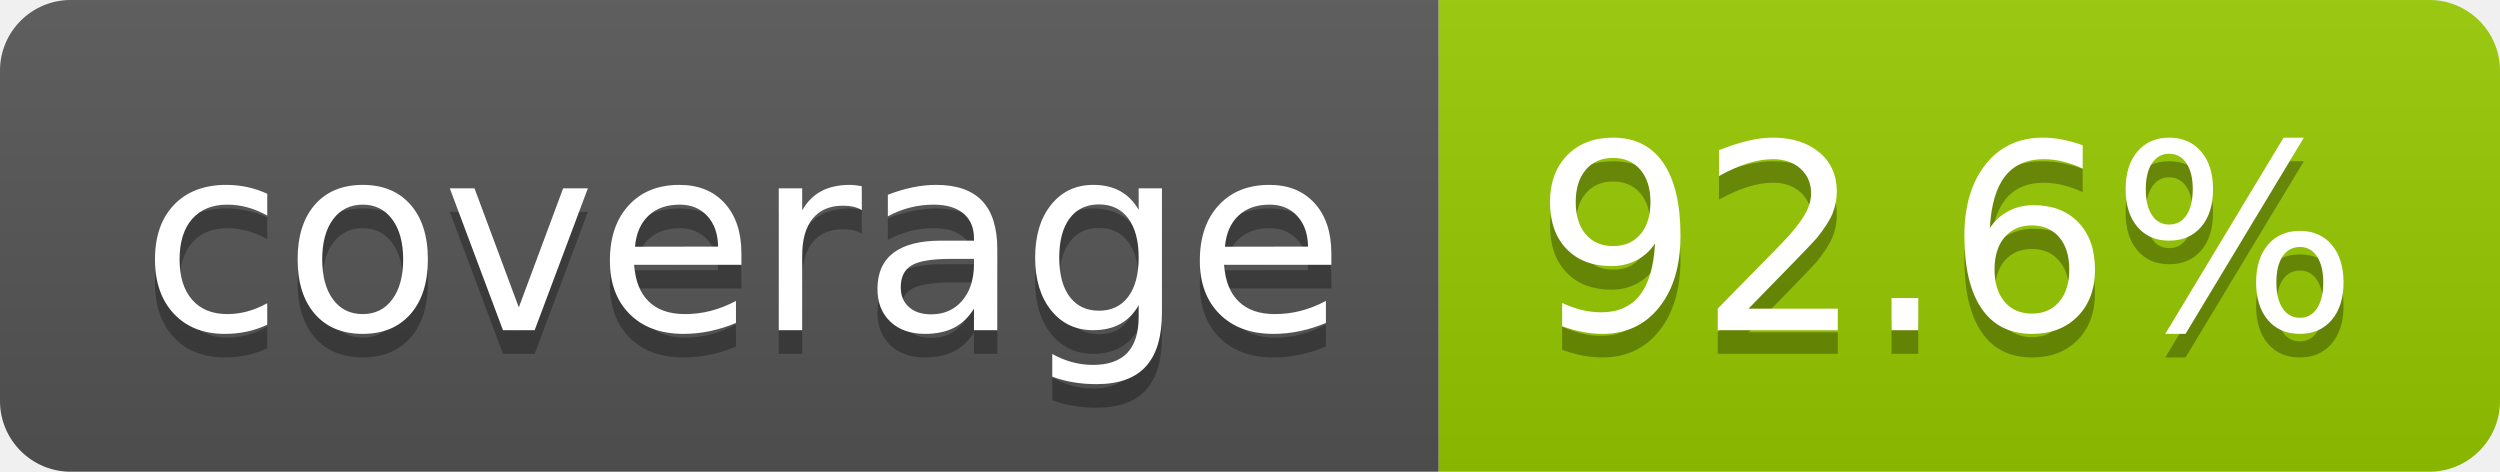
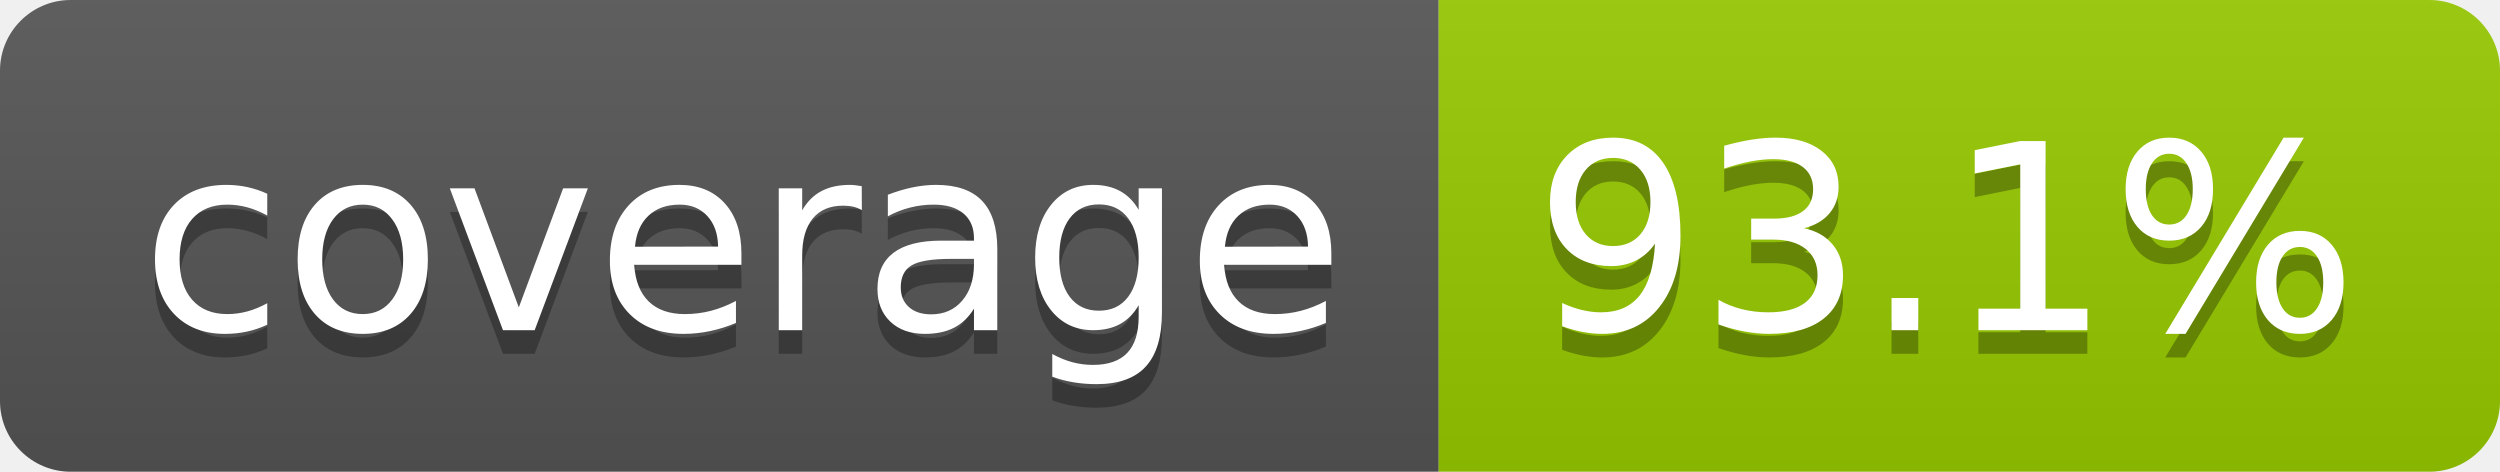
- <svg xmlns="http://www.w3.org/2000/svg" width="106" height="20" role="img" aria-label="coverage: 92.6%">
+ <svg xmlns="http://www.w3.org/2000/svg" width="106" height="20" role="img" aria-label="coverage: 93.1%">
  <linearGradient id="s" x2="0" y2="100%">
    <stop offset="0" stop-color="#bbb" stop-opacity=".1" />
    <stop offset="1" stop-opacity=".1" />
  </linearGradient>
  <clipPath id="r">
    <rect width="106" height="20" rx="3" fill="#fff" />
  </clipPath>
  <g clip-path="url(#r)">
    <rect width="61" height="20" fill="#555" />
    <rect x="61" width="45" height="20" fill="#97ca00" />
    <rect width="106" height="20" fill="url(#s)" />
  </g>
  <g fill="#fff" text-anchor="middle" font-family="Verdana,Geneva,DejaVu Sans,sans-serif" text-rendering="geometricPrecision" font-size="110">
    <text aria-hidden="true" x="315" y="150" fill="#010101" fill-opacity=".3" transform="scale(.1)" textLength="510">coverage</text>
    <text x="315" y="140" transform="scale(.1)" fill="#fff" textLength="510">coverage</text>
-     <text aria-hidden="true" x="825" y="150" fill="#010101" fill-opacity=".3" transform="scale(.1)" textLength="350">92.6%</text>
-     <text x="825" y="140" transform="scale(.1)" fill="#fff" textLength="350">92.6%</text>
+     <text aria-hidden="true" x="825" y="150" fill="#010101" fill-opacity=".3" transform="scale(.1)" textLength="350">93.1%</text>
+     <text x="825" y="140" transform="scale(.1)" fill="#fff" textLength="350">93.1%</text>
  </g>
</svg>
